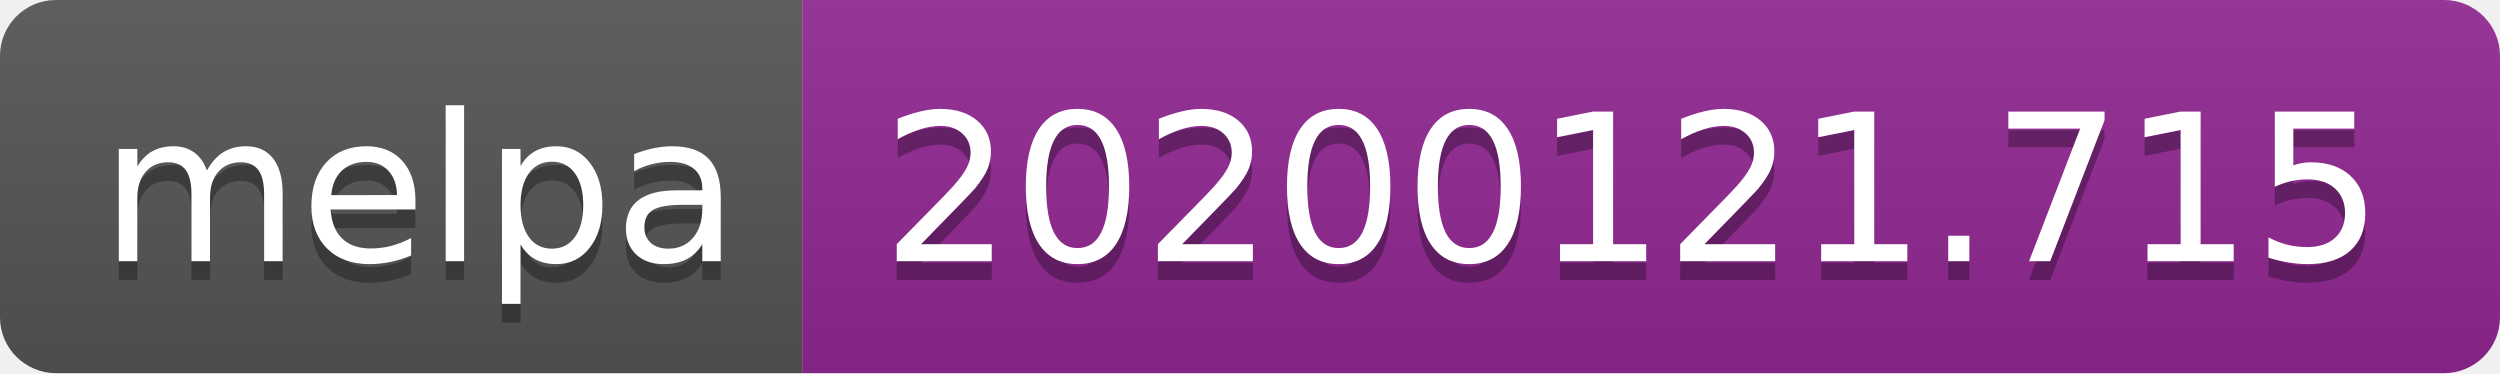
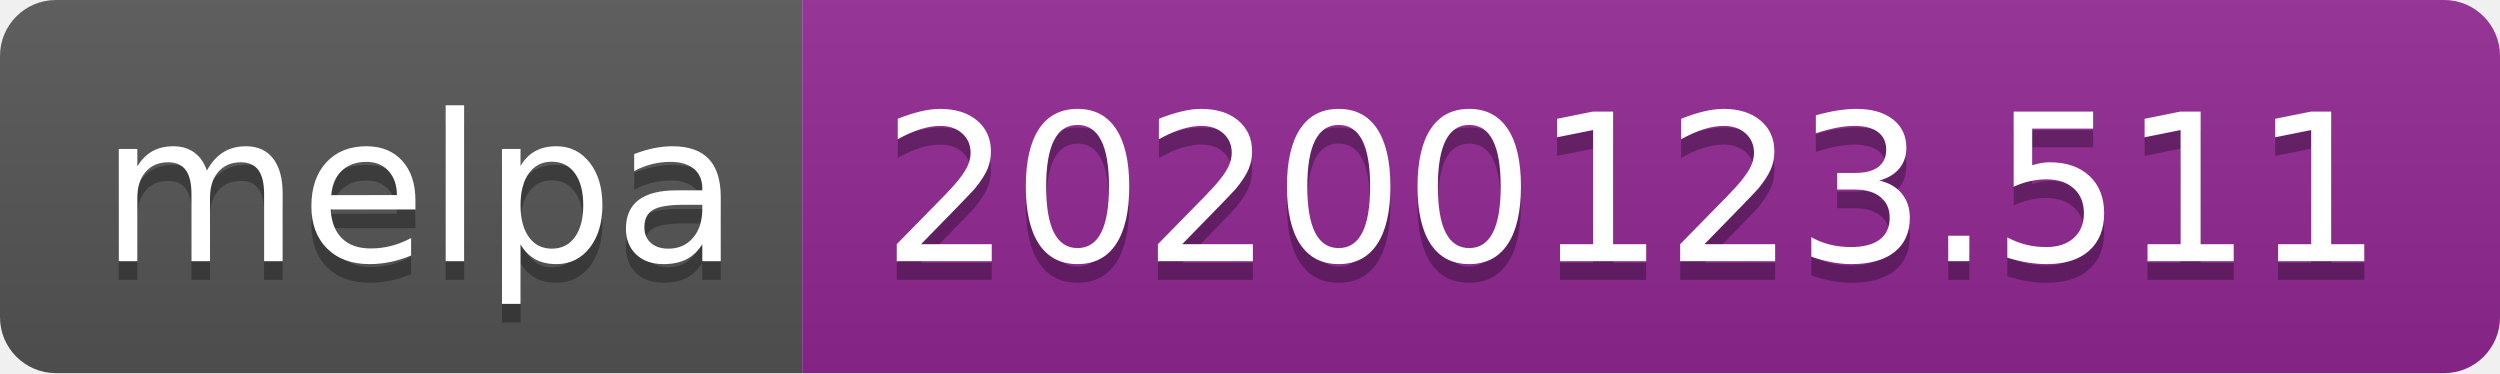
<svg xmlns="http://www.w3.org/2000/svg" width="134" height="20">
  <linearGradient id="b" x2="0" y2="100%">
    <stop offset="0" stop-color="#bbb" stop-opacity=".1" />
    <stop offset="1" stop-opacity=".1" />
  </linearGradient>
  <clipPath id="a">
    <rect width="134" height="20" rx="3" fill="#fff" />
  </clipPath>
  <g clip-path="url(#a)">
    <path fill="#555" d="M0 0h43v20H0z" />
    <path fill="#922793" d="M43 0h91v20H43z" />
    <path fill="url(#b)" d="M0 0h134v20H0z" />
  </g>
  <g fill="#fff" text-anchor="middle" font-family="DejaVu Sans,Verdana,Geneva,sans-serif" font-size="110">
    <text x="225" y="150" fill="#010101" fill-opacity=".3" transform="scale(.1)" textLength="330">melpa</text>
    <text x="225" y="140" transform="scale(.1)" textLength="330">melpa</text>
-     <text x="875" y="150" fill="#010101" fill-opacity=".3" transform="scale(.1)" textLength="810">20200121.715</text>
-     <text x="875" y="140" transform="scale(.1)" textLength="810">20200121.715</text>
+     <text x="875" y="150" fill="#010101" fill-opacity=".3" transform="scale(.1)" textLength="810">20200123.511</text>
+     <text x="875" y="140" transform="scale(.1)" textLength="810">20200123.511</text>
  </g>
</svg>
